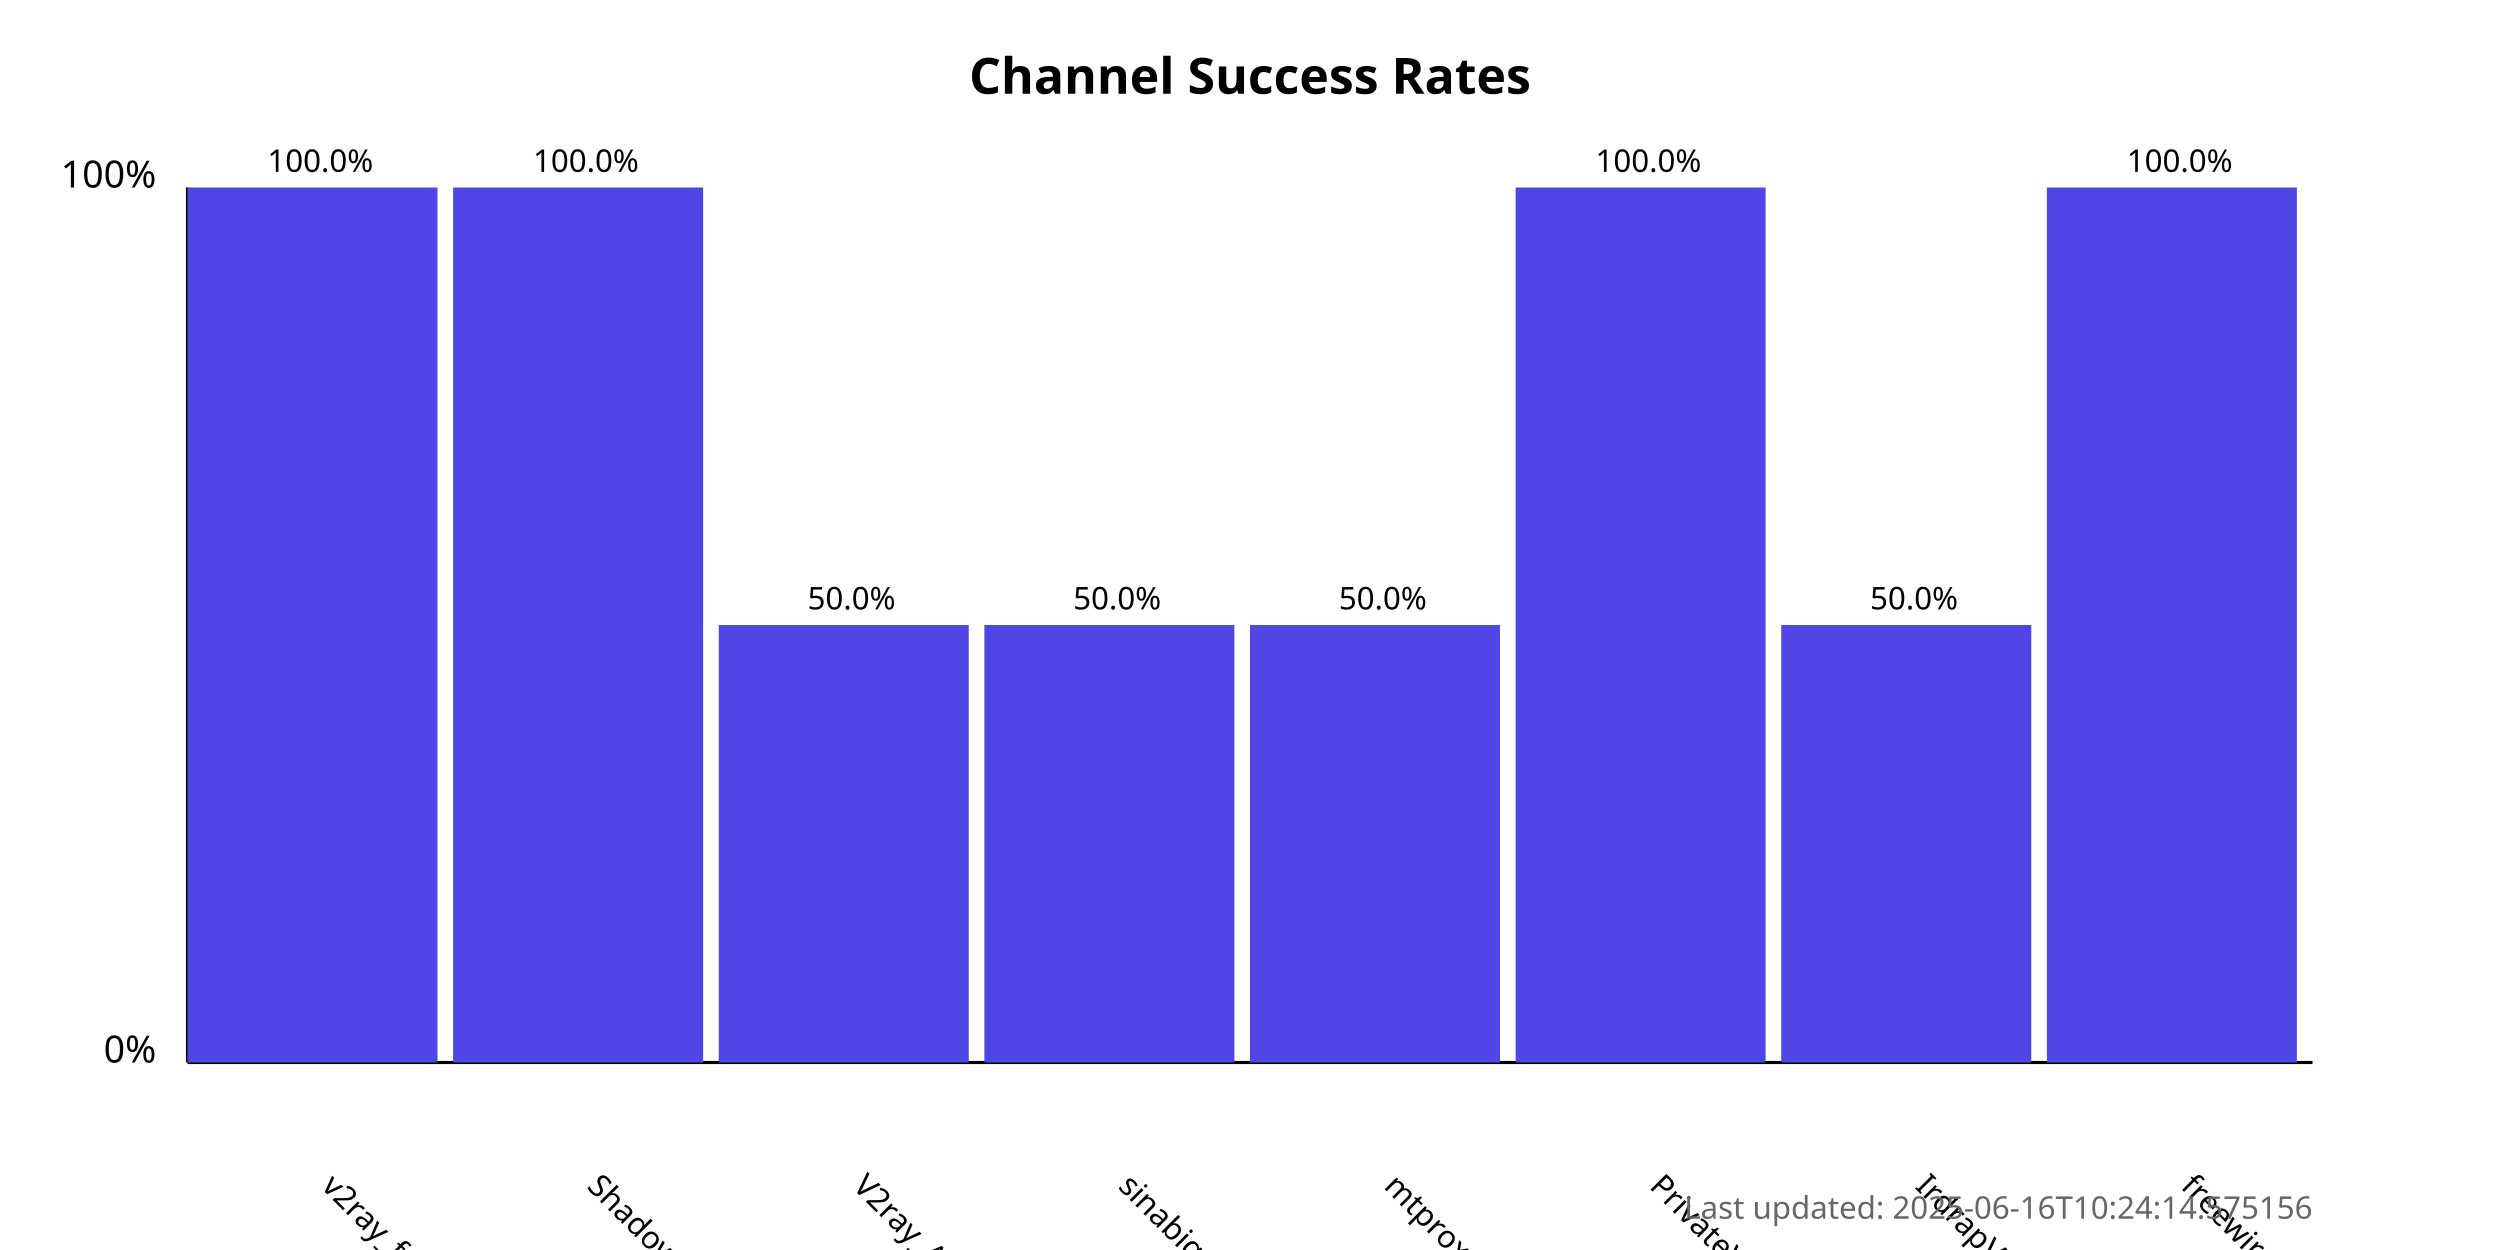
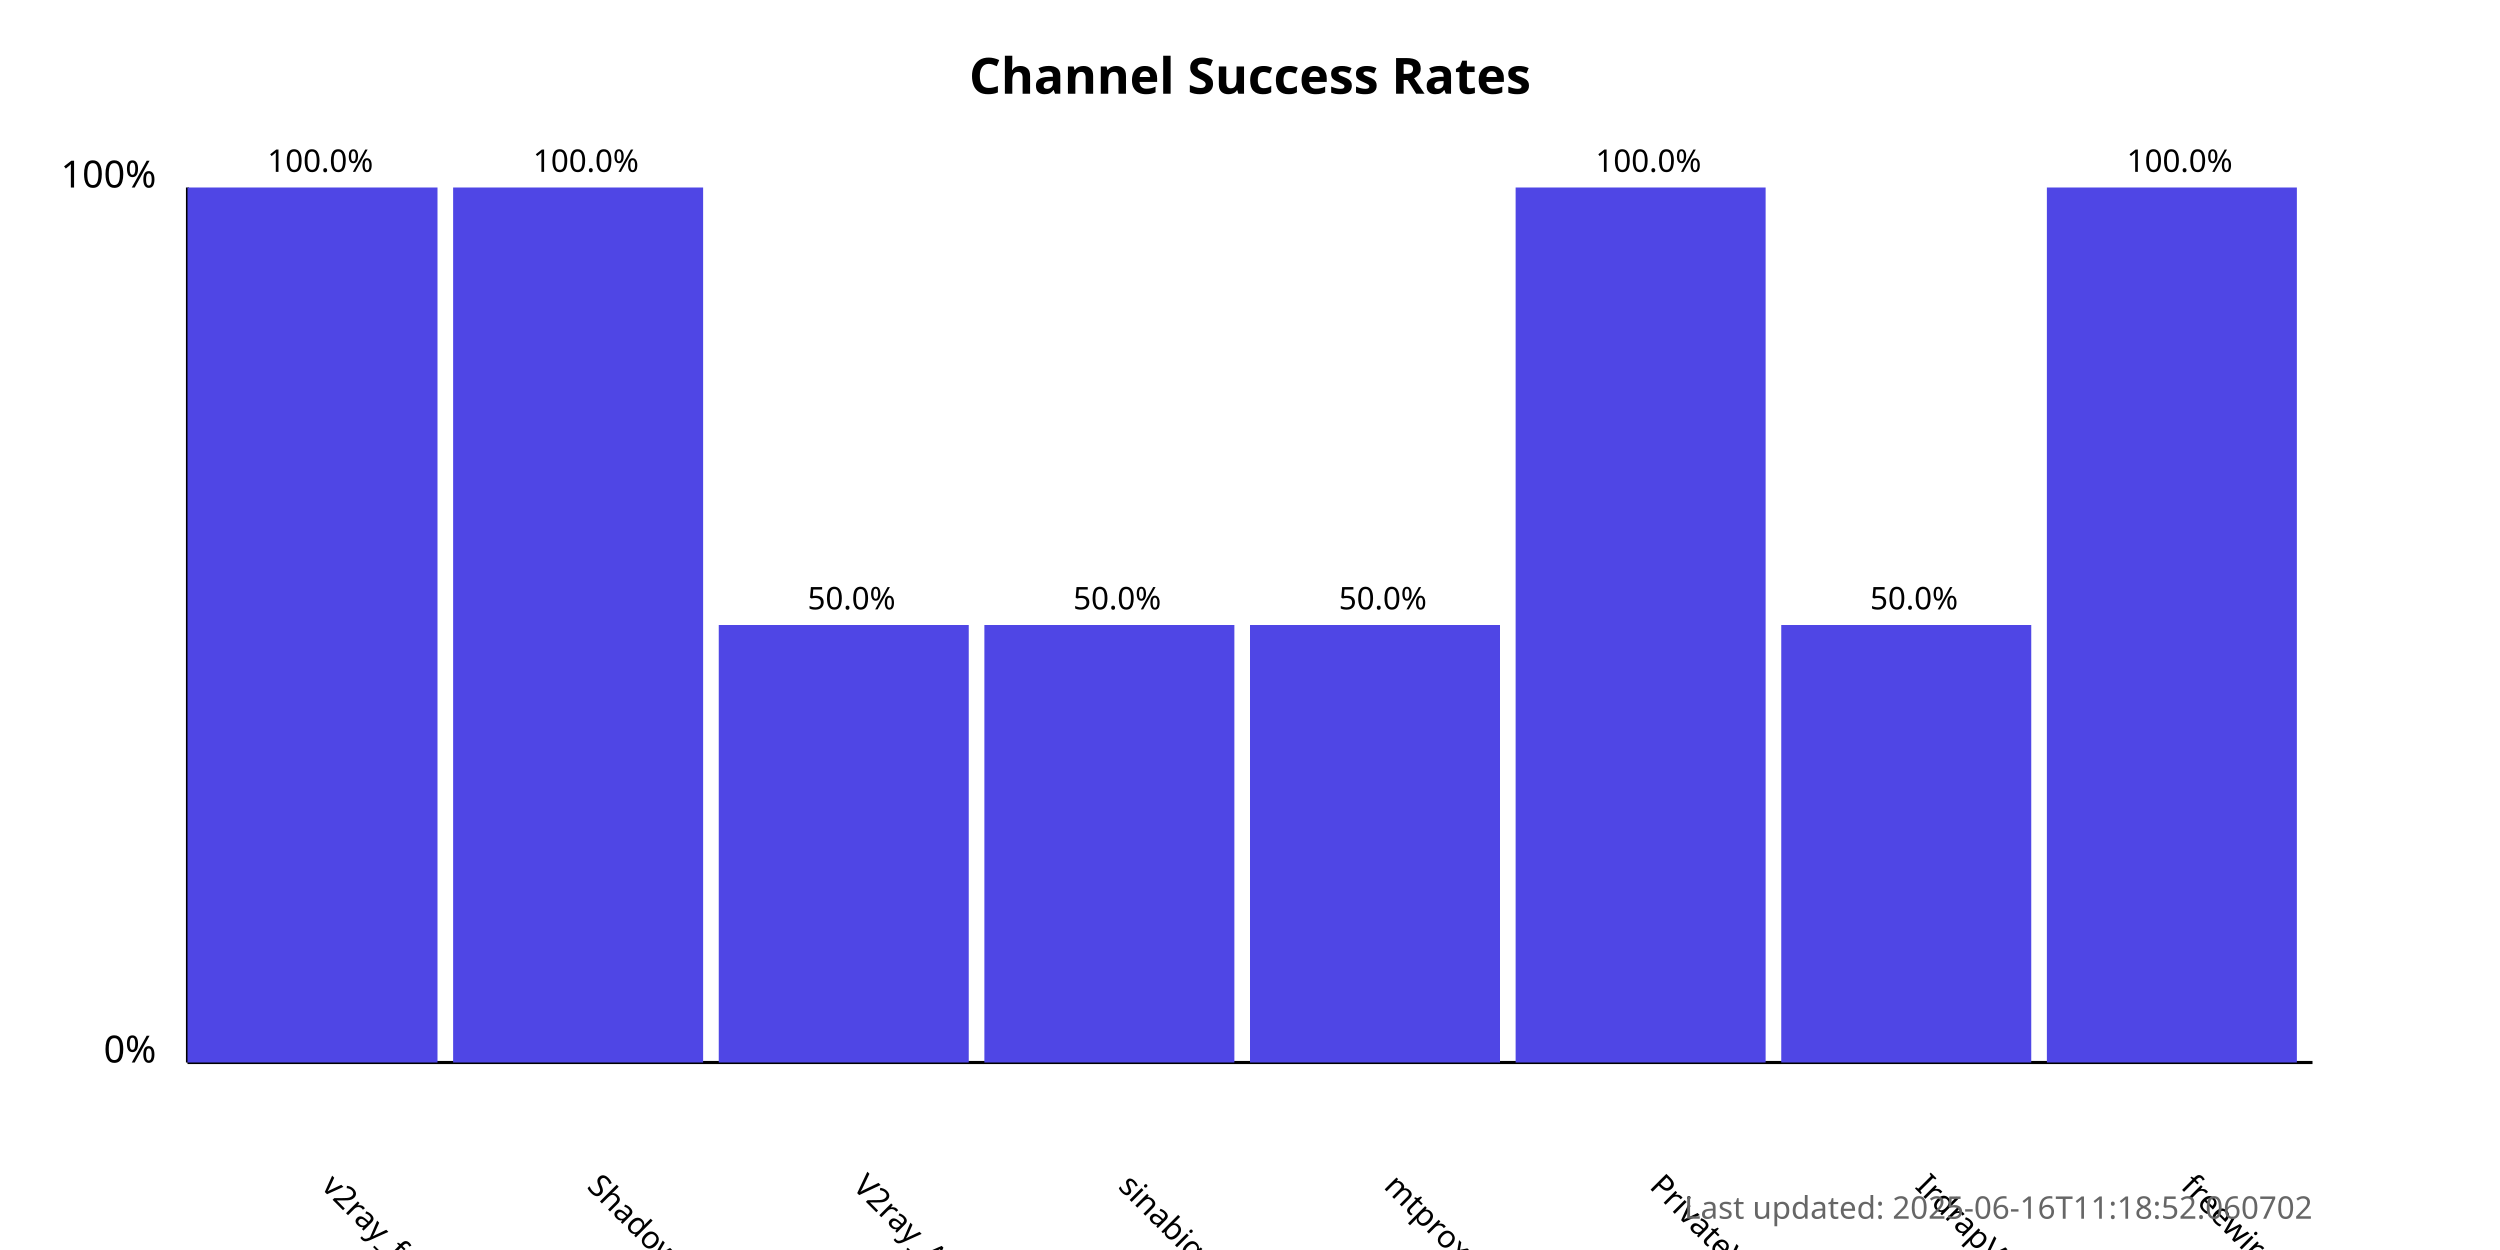
<svg xmlns="http://www.w3.org/2000/svg" width="800" height="400">
  <style>
            .chart-title { font: bold 16px sans-serif; }
            .axis-label { font: 12px sans-serif; }
            .tick-label { font: 10px sans-serif; }
            .bar { fill: #4f46e5; }
            .bar:hover { fill: #6366f1; }
            .timestamp { font: 10px sans-serif; fill: #666; }
        </style>
  <text x="400.0" y="30" text-anchor="middle" class="chart-title">
            Channel Success Rates
        </text>
  <line x1="60" y1="340" x2="60" y2="60" stroke="black" stroke-width="1" />
  <line x1="60" y1="340" x2="740" y2="340" stroke="black" stroke-width="1" />
  <text x="50" y="340" text-anchor="end" class="axis-label">0%</text>
  <text x="50" y="60" text-anchor="end" class="axis-label">100%</text>
  <g>
    <rect x="60" y="60.0" width="80.0" height="280.0" class="bar" />
    <text x="102.5" y="380" transform="rotate(45, 102.5, 380)" text-anchor="start" class="tick-label">
                v2ray_free_conf
            </text>
    <text x="102.5" y="55.0" text-anchor="middle" class="tick-label">
                100.0%
            </text>
  </g>
  <g>
    <rect x="145.0" y="60.0" width="80.0" height="280.0" class="bar" />
    <text x="187.5" y="380" transform="rotate(45, 187.5, 380)" text-anchor="start" class="tick-label">
                ShadowProxy66
            </text>
    <text x="187.5" y="55.0" text-anchor="middle" class="tick-label">
                100.0%
            </text>
  </g>
  <g>
    <rect x="230.0" y="200.0" width="80.0" height="140.0" class="bar" />
    <text x="272.5" y="380" transform="rotate(45, 272.5, 380)" text-anchor="start" class="tick-label">
                V2ray_Alpha
            </text>
    <text x="272.5" y="195.0" text-anchor="middle" class="tick-label">
                50.0%
            </text>
  </g>
  <g>
    <rect x="315.0" y="200.0" width="80.0" height="140.0" class="bar" />
    <text x="357.5" y="380" transform="rotate(45, 357.5, 380)" text-anchor="start" class="tick-label">
                sinabigo
            </text>
    <text x="357.5" y="195.0" text-anchor="middle" class="tick-label">
                50.0%
            </text>
  </g>
  <g>
    <rect x="400.0" y="200.0" width="80.0" height="140.0" class="bar" />
    <text x="442.5" y="380" transform="rotate(45, 442.5, 380)" text-anchor="start" class="tick-label">
                mtproxy_lists
            </text>
    <text x="442.5" y="195.0" text-anchor="middle" class="tick-label">
                50.0%
            </text>
  </g>
  <g>
    <rect x="485.0" y="60.0" width="80.0" height="280.0" class="bar" />
    <text x="527.5" y="380" transform="rotate(45, 527.5, 380)" text-anchor="start" class="tick-label">
                PrivateVPNs
            </text>
    <text x="527.5" y="55.0" text-anchor="middle" class="tick-label">
                100.0%
            </text>
  </g>
  <g>
    <rect x="570.0" y="200.0" width="80.0" height="140.0" class="bar" />
    <text x="612.5" y="380" transform="rotate(45, 612.5, 380)" text-anchor="start" class="tick-label">
                IrdrapVPNnews
            </text>
    <text x="612.5" y="195.0" text-anchor="middle" class="tick-label">
                50.0%
            </text>
  </g>
  <g>
    <rect x="655.0" y="60.0" width="80.0" height="280.0" class="bar" />
    <text x="697.5" y="380" transform="rotate(45, 697.5, 380)" text-anchor="start" class="tick-label">
                freewireguard
            </text>
    <text x="697.5" y="55.0" text-anchor="middle" class="tick-label">
                100.0%
            </text>
  </g>
  <text x="740" y="390" text-anchor="end" class="timestamp">
-             Last updated: 2025-06-16T10:24:14.575156
+             Last updated: 2025-06-16T11:18:52.060702
        </text>
</svg>
